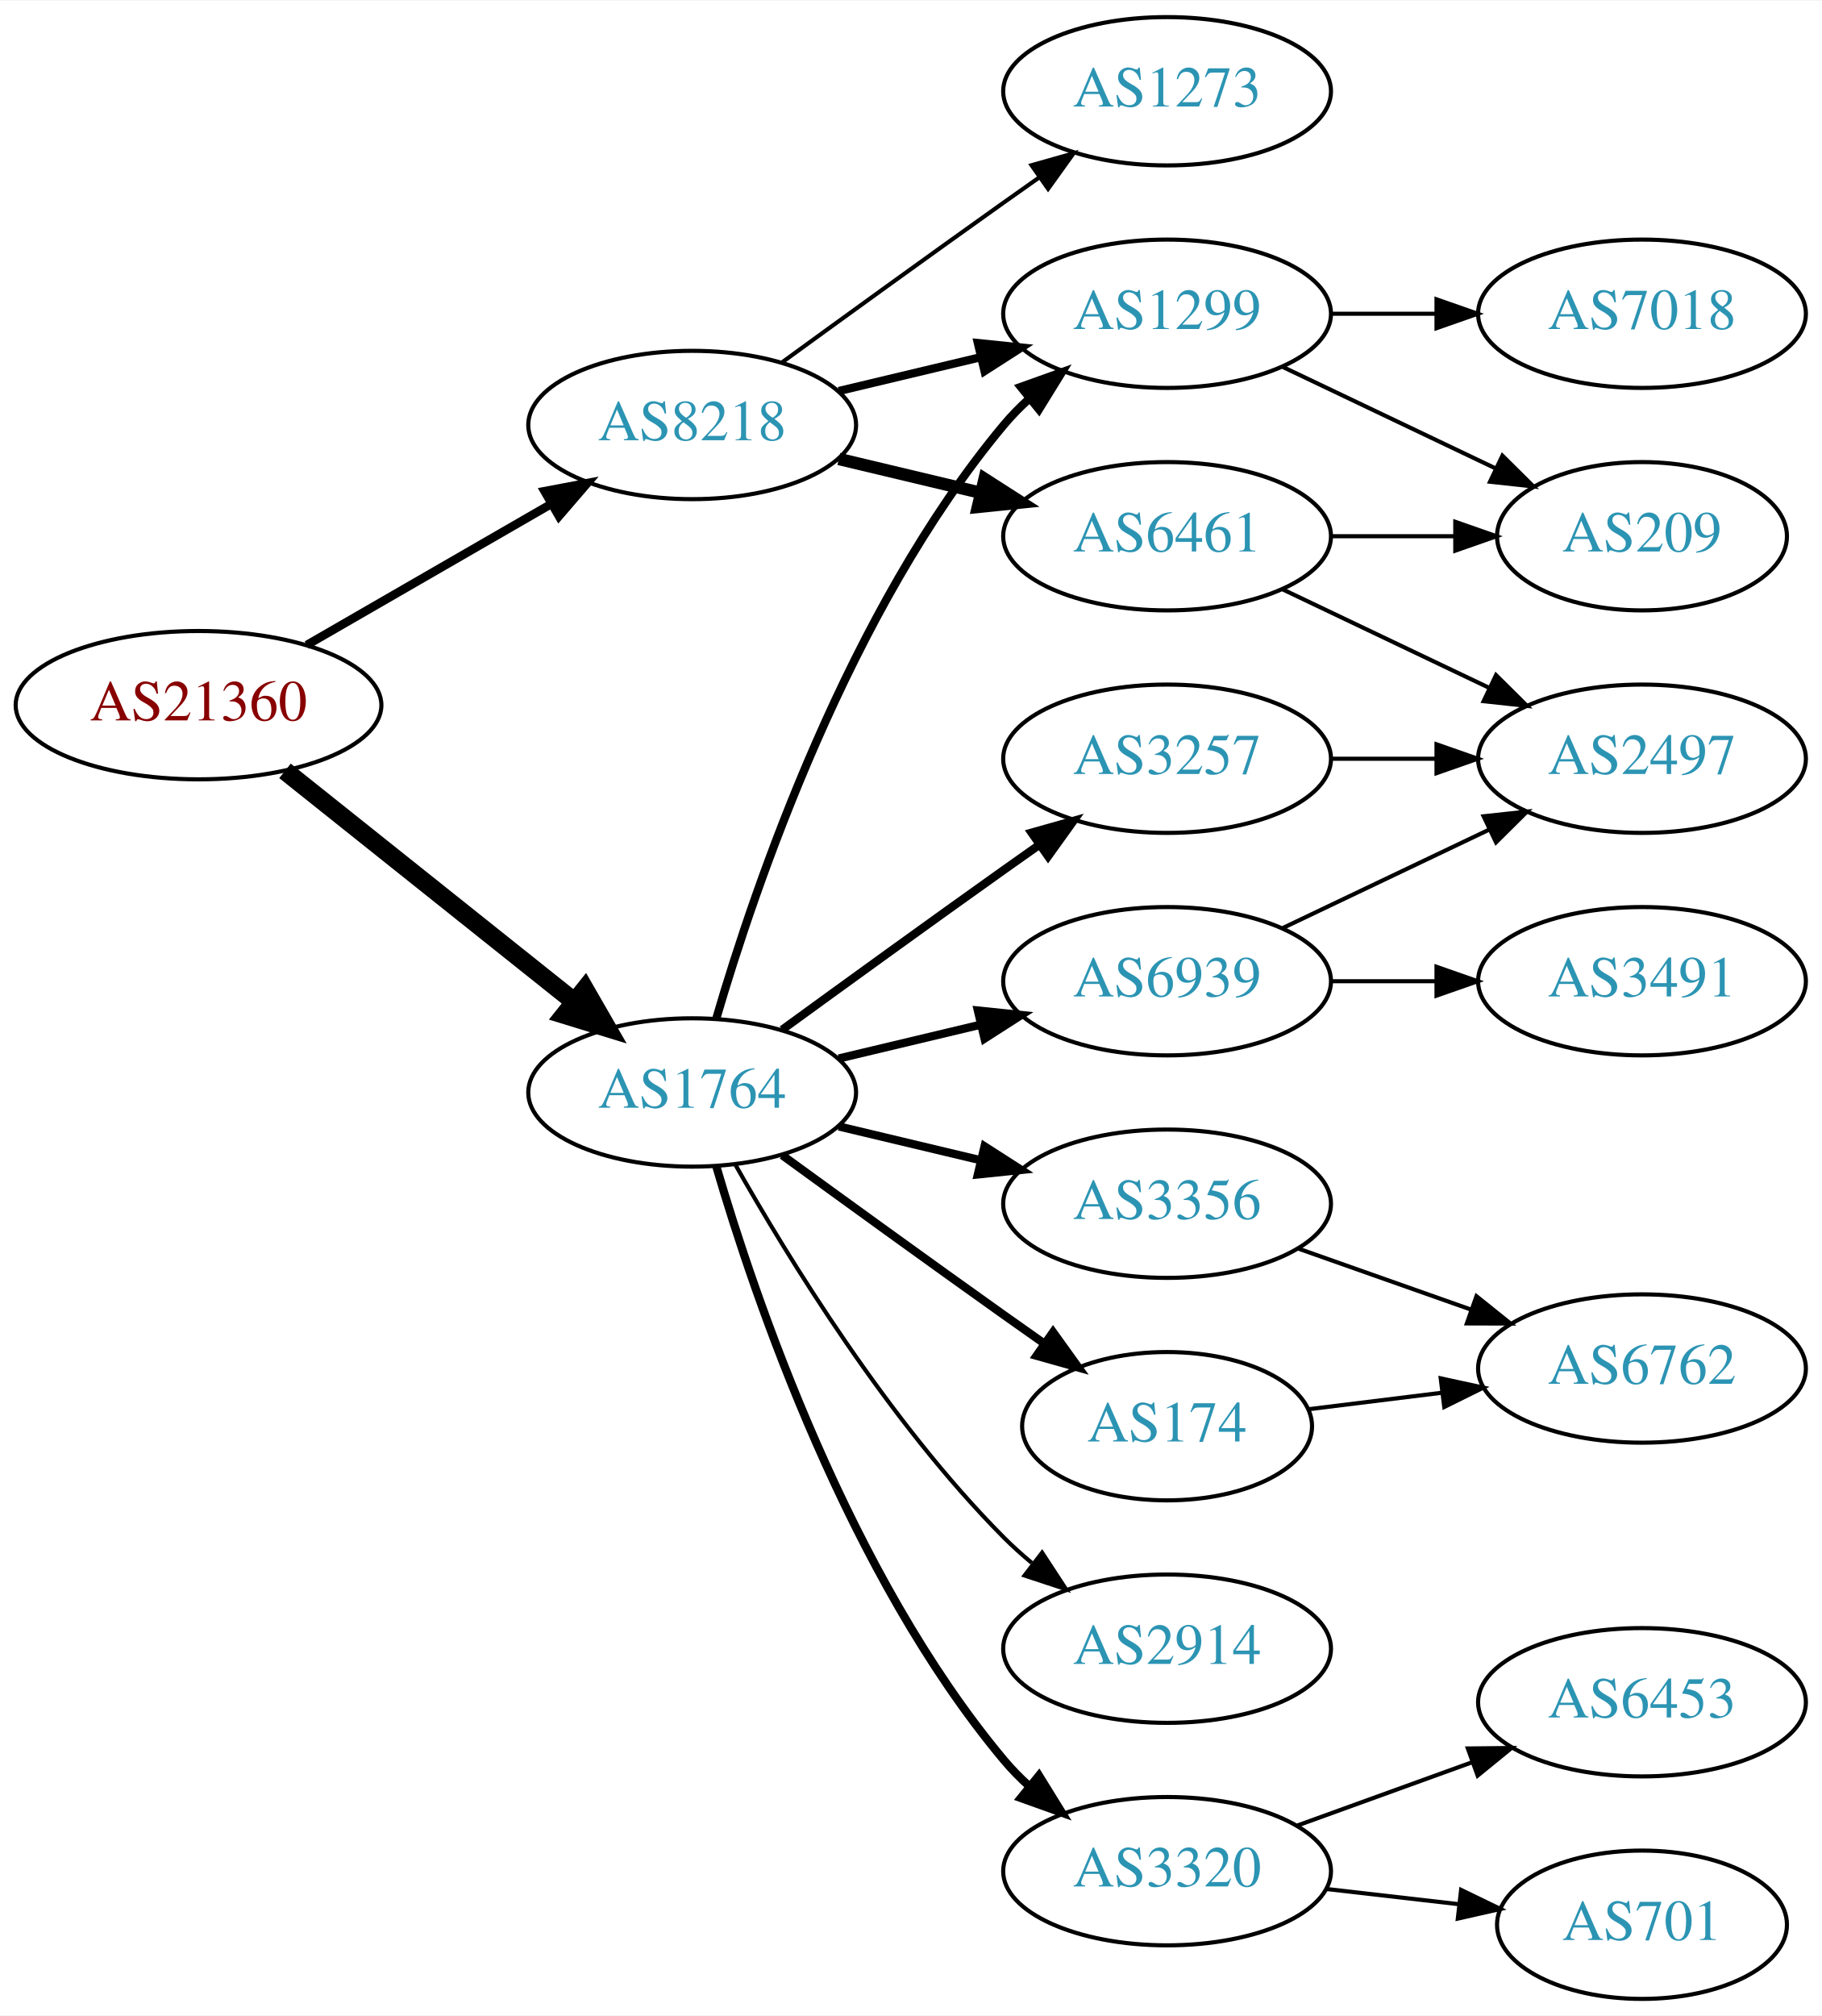
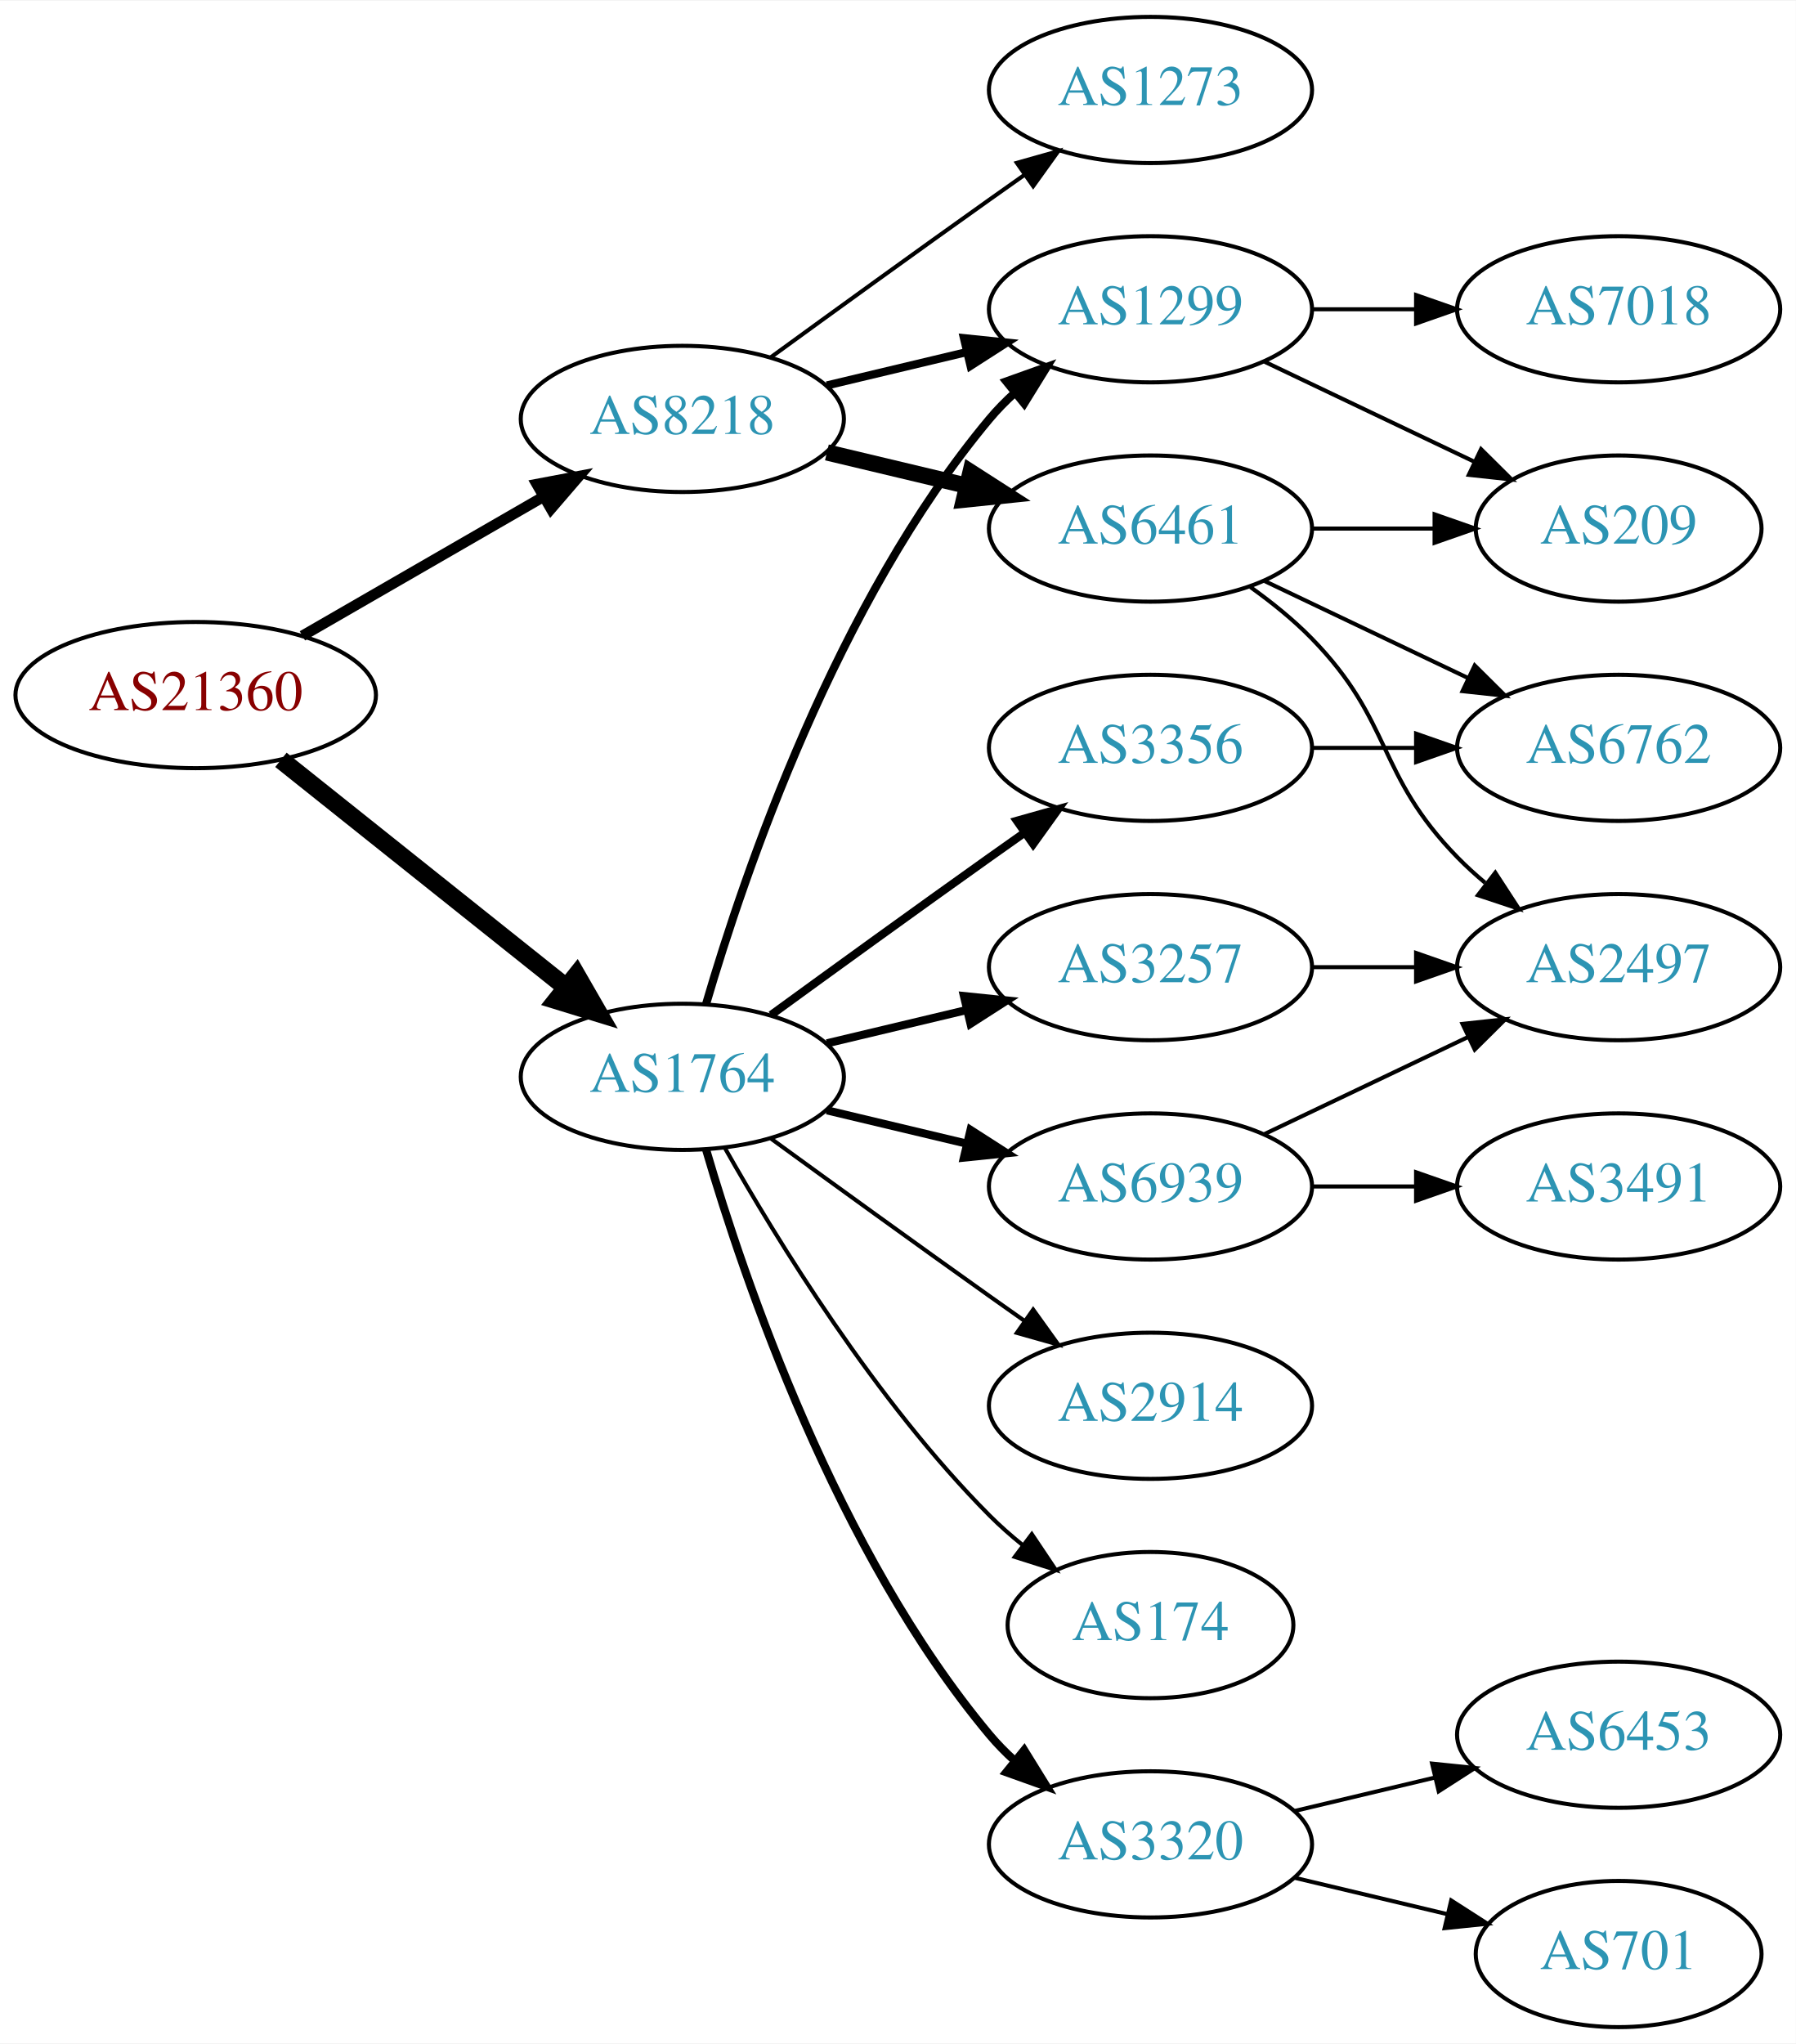
- <svg xmlns="http://www.w3.org/2000/svg" xmlns:xlink="http://www.w3.org/1999/xlink" width="442pt" height="489pt" viewBox="0.00 0.00 442.27 489.00">
-   <g id="graph0" class="graph" transform="scale(1 1) rotate(0) translate(4 485)">
-     <polygon fill="white" stroke="none" points="-4,4 -4,-485 438.271,-485 438.271,4 -4,4" />
+ <svg xmlns="http://www.w3.org/2000/svg" xmlns:xlink="http://www.w3.org/1999/xlink" width="442pt" height="503pt" viewBox="0.00 0.00 442.27 503.00">
+   <g id="graph0" class="graph" transform="scale(1 1) rotate(0) translate(4 499)">
+     <polygon fill="white" stroke="none" points="-4,4 -4,-499 438.271,-499 438.271,4 -4,4" />
    <g id="node1" class="node">
      <g id="a_node1">
        <a xlink:href="/asn/21360" xlink:title="AS21360 ~ Horneckgasse 8 [AT]">
-           <ellipse fill="#ffffff" stroke="black" cx="44.196" cy="-314" rx="44.393" ry="18" />
-           <text text-anchor="middle" x="44.196" y="-310.3" font-family="Times,serif" font-size="14.00" fill="#880000">AS21360</text>
+           <ellipse fill="#ffffff" stroke="black" cx="44.196" cy="-328" rx="44.393" ry="18" />
+           <text text-anchor="middle" x="44.196" y="-324.3" font-family="Times,serif" font-size="14.00" fill="#880000">AS21360</text>
        </a>
      </g>
    </g>
    <g id="node2" class="node">
      <g id="a_node2">
        <a xlink:href="/asn/1764" xlink:title="AS1764 ~ NEXTLAYER-AS [AT]">
-           <ellipse fill="#ffffff" stroke="black" cx="164.039" cy="-220" rx="39.794" ry="18" />
-           <text text-anchor="middle" x="164.039" y="-216.3" font-family="Times,serif" font-size="14.00" fill="#2c94b3">AS1764</text>
+           <ellipse fill="#ffffff" stroke="black" cx="164.039" cy="-234" rx="39.794" ry="18" />
+           <text text-anchor="middle" x="164.039" y="-230.3" font-family="Times,serif" font-size="14.00" fill="#2c94b3">AS1764</text>
        </a>
      </g>
    </g>
    <g id="edge1" class="edge">
-       <path fill="none" stroke="black" stroke-width="4.5" d="M65.186,-298.054C84.518,-282.634 113.969,-259.141 135.512,-241.957" />
-       <polygon fill="black" stroke="black" stroke-width="4.5" points="137.981,-245.024 143.343,-235.71 133.071,-238.868 137.981,-245.024" />
+       <path fill="none" stroke="black" stroke-width="4.5" d="M65.186,-312.054C84.518,-296.634 113.969,-273.141 135.512,-255.957" />
+       <polygon fill="black" stroke="black" stroke-width="4.5" points="137.981,-259.024 143.343,-249.71 133.071,-252.868 137.981,-259.024" />
    </g>
    <g id="node3" class="node">
      <g id="a_node3">
        <a xlink:href="/asn/8218" xlink:title="AS8218 ~ legacy Neotelecoms [FR]">
-           <ellipse fill="#ffffff" stroke="black" cx="164.039" cy="-382" rx="39.794" ry="18" />
-           <text text-anchor="middle" x="164.039" y="-378.3" font-family="Times,serif" font-size="14.00" fill="#2c94b3">AS8218</text>
+           <ellipse fill="#ffffff" stroke="black" cx="164.039" cy="-396" rx="39.794" ry="18" />
+           <text text-anchor="middle" x="164.039" y="-392.3" font-family="Times,serif" font-size="14.00" fill="#2c94b3">AS8218</text>
        </a>
      </g>
    </g>
    <g id="edge2" class="edge">
-       <path fill="none" stroke="black" stroke-width="2.077" d="M70.476,-328.588C87.796,-338.582 110.947,-351.941 129.763,-362.799" />
-       <polygon fill="black" stroke="black" stroke-width="2.077" points="128.196,-365.935 138.607,-367.902 131.695,-359.872 128.196,-365.935" />
+       <path fill="none" stroke="black" stroke-width="2.625" d="M70.476,-342.588C87.796,-352.582 110.947,-365.941 129.763,-376.799" />
+       <polygon fill="black" stroke="black" stroke-width="2.625" points="128.196,-379.935 138.607,-381.902 131.695,-373.872 128.196,-379.935" />
    </g>
    <g id="node4" class="node">
      <g id="a_node4">
-         <a xlink:href="/asn/6939" xlink:title="AS6939 ~ Hurricane Electric LLC [US]">
-           <ellipse fill="#ffffff" stroke="black" cx="279.332" cy="-247" rx="39.794" ry="18" />
-           <text text-anchor="middle" x="279.332" y="-243.3" font-family="Times,serif" font-size="14.00" fill="#2c94b3">AS6939</text>
+         <a xlink:href="/asn/3257" xlink:title="AS3257 ~ GTT [DE]">
+           <ellipse fill="#ffffff" stroke="black" cx="279.332" cy="-261" rx="39.794" ry="18" />
+           <text text-anchor="middle" x="279.332" y="-257.3" font-family="Times,serif" font-size="14.00" fill="#2c94b3">AS3257</text>
        </a>
      </g>
    </g>
    <g id="edge3" class="edge">
-       <path fill="none" stroke="black" stroke-width="2" d="M199.646,-228.248C210.517,-230.838 222.671,-233.735 234.114,-236.462" />
-       <polygon fill="black" stroke="black" stroke-width="2" points="233.397,-239.889 243.936,-238.803 235.02,-233.08 233.397,-239.889" />
+       <path fill="none" stroke="black" stroke-width="2" d="M199.646,-242.248C210.517,-244.838 222.671,-247.735 234.114,-250.462" />
+       <polygon fill="black" stroke="black" stroke-width="2" points="233.397,-253.889 243.936,-252.803 235.02,-247.08 233.397,-253.889" />
    </g>
    <g id="node5" class="node">
      <g id="a_node5">
-         <a xlink:href="/asn/3320" xlink:title="AS3320 ~ DTAG [DE]">
-           <ellipse fill="#ffffff" stroke="black" cx="279.332" cy="-31" rx="39.794" ry="18" />
-           <text text-anchor="middle" x="279.332" y="-27.3" font-family="Times,serif" font-size="14.00" fill="#2c94b3">AS3320</text>
+         <a xlink:href="/asn/6939" xlink:title="AS6939 ~ Hurricane Electric LLC [US]">
+           <ellipse fill="#ffffff" stroke="black" cx="279.332" cy="-207" rx="39.794" ry="18" />
+           <text text-anchor="middle" x="279.332" y="-203.3" font-family="Times,serif" font-size="14.00" fill="#2c94b3">AS6939</text>
        </a>
      </g>
    </g>
    <g id="edge4" class="edge">
-       <path fill="none" stroke="black" stroke-width="2" d="M169.913,-201.998C179.227,-170.156 202.043,-103.019 239.685,-58 241.555,-55.763 243.654,-53.626 245.88,-51.604" />
-       <polygon fill="black" stroke="black" stroke-width="2" points="248.227,-54.208 253.799,-45.196 243.823,-48.766 248.227,-54.208" />
+       <path fill="none" stroke="black" stroke-width="2" d="M199.646,-225.752C210.517,-223.162 222.671,-220.265 234.114,-217.538" />
+       <polygon fill="black" stroke="black" stroke-width="2" points="235.02,-220.92 243.936,-215.197 233.397,-214.111 235.02,-220.92" />
    </g>
    <g id="node6" class="node">
      <g id="a_node6">
        <a xlink:href="/asn/1299" xlink:title="AS1299 ~ Telia Carrier [EU]">
-           <ellipse fill="#ffffff" stroke="black" cx="279.332" cy="-409" rx="39.794" ry="18" />
-           <text text-anchor="middle" x="279.332" y="-405.3" font-family="Times,serif" font-size="14.00" fill="#2c94b3">AS1299</text>
+           <ellipse fill="#ffffff" stroke="black" cx="279.332" cy="-423" rx="39.794" ry="18" />
+           <text text-anchor="middle" x="279.332" y="-419.3" font-family="Times,serif" font-size="14.00" fill="#2c94b3">AS1299</text>
        </a>
      </g>
    </g>
    <g id="edge5" class="edge">
-       <path fill="none" stroke="black" stroke-width="2" d="M169.913,-238.002C179.227,-269.844 202.043,-336.981 239.685,-382 241.555,-384.237 243.654,-386.374 245.88,-388.396" />
-       <polygon fill="black" stroke="black" stroke-width="2" points="243.823,-391.234 253.799,-394.804 248.227,-385.793 243.823,-391.234" />
+       <path fill="none" stroke="black" stroke-width="2" d="M169.913,-252.002C179.227,-283.844 202.043,-350.981 239.685,-396 241.555,-398.237 243.654,-400.374 245.88,-402.396" />
+       <polygon fill="black" stroke="black" stroke-width="2" points="243.823,-405.234 253.799,-408.804 248.227,-399.793 243.823,-405.234" />
    </g>
    <g id="node7" class="node">
      <g id="a_node7">
-         <a xlink:href="/asn/3257" xlink:title="AS3257 ~ GTT [DE]">
-           <ellipse fill="#ffffff" stroke="black" cx="279.332" cy="-301" rx="39.794" ry="18" />
-           <text text-anchor="middle" x="279.332" y="-297.3" font-family="Times,serif" font-size="14.00" fill="#2c94b3">AS3257</text>
+         <a xlink:href="/asn/3320" xlink:title="AS3320 ~ DTAG [DE]">
+           <ellipse fill="#ffffff" stroke="black" cx="279.332" cy="-45" rx="39.794" ry="18" />
+           <text text-anchor="middle" x="279.332" y="-41.3" font-family="Times,serif" font-size="14.00" fill="#2c94b3">AS3320</text>
        </a>
      </g>
    </g>
    <g id="edge6" class="edge">
-       <path fill="none" stroke="black" stroke-width="2" d="M185.887,-235.222C200.821,-246.091 221.435,-261.025 239.685,-274 242.506,-276.005 245.449,-278.085 248.397,-280.159" />
-       <polygon fill="black" stroke="black" stroke-width="2" points="246.424,-283.05 256.621,-285.926 250.443,-277.319 246.424,-283.05" />
+       <path fill="none" stroke="black" stroke-width="2" d="M169.913,-215.998C179.227,-184.156 202.043,-117.019 239.685,-72 241.555,-69.763 243.654,-67.626 245.88,-65.604" />
+       <polygon fill="black" stroke="black" stroke-width="2" points="248.227,-68.207 253.799,-59.196 243.823,-62.766 248.227,-68.207" />
    </g>
    <g id="node8" class="node">
      <g id="a_node8">
        <a xlink:href="/asn/3356" xlink:title="AS3356 ~ Level 3 Parent, LLC [US]">
-           <ellipse fill="#ffffff" stroke="black" cx="279.332" cy="-193" rx="39.794" ry="18" />
-           <text text-anchor="middle" x="279.332" y="-189.3" font-family="Times,serif" font-size="14.00" fill="#2c94b3">AS3356</text>
+           <ellipse fill="#ffffff" stroke="black" cx="279.332" cy="-315" rx="39.794" ry="18" />
+           <text text-anchor="middle" x="279.332" y="-311.3" font-family="Times,serif" font-size="14.00" fill="#2c94b3">AS3356</text>
        </a>
      </g>
    </g>
    <g id="edge7" class="edge">
-       <path fill="none" stroke="black" stroke-width="2" d="M199.646,-211.752C210.517,-209.162 222.671,-206.265 234.114,-203.538" />
-       <polygon fill="black" stroke="black" stroke-width="2" points="235.02,-206.92 243.936,-201.197 233.397,-200.111 235.02,-206.92" />
+       <path fill="none" stroke="black" stroke-width="2" d="M185.887,-249.222C200.821,-260.091 221.435,-275.025 239.685,-288 242.506,-290.005 245.449,-292.085 248.397,-294.159" />
+       <polygon fill="black" stroke="black" stroke-width="2" points="246.424,-297.05 256.621,-299.926 250.443,-291.319 246.424,-297.05" />
    </g>
    <g id="node9" class="node">
      <g id="a_node9">
        <a xlink:href="/asn/2914" xlink:title="AS2914 ~ NTT America, Inc. [US]">
-           <ellipse fill="#ffffff" stroke="black" cx="279.332" cy="-85" rx="39.794" ry="18" />
-           <text text-anchor="middle" x="279.332" y="-81.3" font-family="Times,serif" font-size="14.00" fill="#2c94b3">AS2914</text>
+           <ellipse fill="#ffffff" stroke="black" cx="279.332" cy="-153" rx="39.794" ry="18" />
+           <text text-anchor="middle" x="279.332" y="-149.3" font-family="Times,serif" font-size="14.00" fill="#2c94b3">AS2914</text>
        </a>
      </g>
    </g>
    <g id="edge8" class="edge">
-       <path fill="none" stroke="black" d="M174.498,-202.51C187.28,-179.904 211.712,-140.114 239.685,-112 241.796,-109.879 244.092,-107.812 246.477,-105.829" />
-       <polygon fill="black" stroke="black" points="248.993,-108.31 254.793,-99.444 244.73,-102.758 248.993,-108.31" />
+       <path fill="none" stroke="black" d="M185.887,-218.778C200.821,-207.909 221.435,-192.975 239.685,-180 242.506,-177.995 245.449,-175.915 248.397,-173.841" />
+       <polygon fill="black" stroke="black" points="250.443,-176.681 256.621,-168.074 246.424,-170.95 250.443,-176.681" />
    </g>
    <g id="node10" class="node">
      <g id="a_node10">
        <a xlink:href="/asn/174" xlink:title="AS174 ~ Cogent Communications [US]">
-           <ellipse fill="#ffffff" stroke="black" cx="279.332" cy="-139" rx="35.194" ry="18" />
-           <text text-anchor="middle" x="279.332" y="-135.3" font-family="Times,serif" font-size="14.00" fill="#2c94b3">AS174</text>
+           <ellipse fill="#ffffff" stroke="black" cx="279.332" cy="-99" rx="35.194" ry="18" />
+           <text text-anchor="middle" x="279.332" y="-95.3" font-family="Times,serif" font-size="14.00" fill="#2c94b3">AS174</text>
        </a>
      </g>
    </g>
    <g id="edge9" class="edge">
-       <path fill="none" stroke="black" stroke-width="2" d="M185.887,-204.778C200.821,-193.909 221.435,-178.975 239.685,-166 242.895,-163.718 246.264,-161.339 249.619,-158.982" />
-       <polygon fill="black" stroke="black" stroke-width="2" points="251.647,-161.834 257.83,-153.23 247.631,-156.101 251.647,-161.834" />
-     </g>
-     <g id="edge20" class="edge">
-       <path fill="none" stroke="black" stroke-width="2" d="M199.646,-390.248C210.517,-392.838 222.671,-395.735 234.114,-398.462" />
-       <polygon fill="black" stroke="black" stroke-width="2" points="233.397,-401.889 243.936,-400.803 235.02,-395.08 233.397,-401.889" />
+       <path fill="none" stroke="black" d="M174.498,-216.51C187.28,-193.904 211.712,-154.114 239.685,-126 242.185,-123.487 244.946,-121.051 247.807,-118.739" />
+       <polygon fill="black" stroke="black" points="250.108,-121.389 256.004,-112.587 245.905,-115.79 250.108,-121.389" />
+     </g>
+     <g id="edge19" class="edge">
+       <path fill="none" stroke="black" stroke-width="2" d="M199.646,-404.248C210.517,-406.838 222.671,-409.735 234.114,-412.462" />
+       <polygon fill="black" stroke="black" stroke-width="2" points="233.397,-415.889 243.936,-414.803 235.02,-409.08 233.397,-415.889" />
    </g>
    <g id="node18" class="node">
      <g id="a_node18">
-         <a xlink:href="/asn/6461" xlink:title="AS6461 ~ ZAYO-6461 [US]">
-           <ellipse fill="#ffffff" stroke="black" cx="279.332" cy="-355" rx="39.794" ry="18" />
-           <text text-anchor="middle" x="279.332" y="-351.3" font-family="Times,serif" font-size="14.00" fill="#2c94b3">AS6461</text>
-         </a>
-       </g>
-     </g>
-     <g id="edge19" class="edge">
-       <path fill="none" stroke="black" stroke-width="3" d="M199.646,-373.752C210.517,-371.162 222.671,-368.265 234.114,-365.538" />
-       <polygon fill="black" stroke="black" stroke-width="3" points="235.02,-368.92 243.936,-363.197 233.397,-362.111 235.02,-368.92" />
+         <a xlink:href="/asn/6461" xlink:title="AS6461 ~ Zayo Bandwidth [US]">
+           <ellipse fill="#ffffff" stroke="black" cx="279.332" cy="-369" rx="39.794" ry="18" />
+           <text text-anchor="middle" x="279.332" y="-365.3" font-family="Times,serif" font-size="14.00" fill="#2c94b3">AS6461</text>
+         </a>
+       </g>
+     </g>
+     <g id="edge18" class="edge">
+       <path fill="none" stroke="black" stroke-width="4" d="M199.646,-387.752C210.517,-385.162 222.671,-382.265 234.114,-379.538" />
+       <polygon fill="black" stroke="black" stroke-width="4" points="235.02,-382.92 243.936,-377.197 233.397,-376.111 235.02,-382.92" />
    </g>
    <g id="node19" class="node">
      <g id="a_node19">
        <a xlink:href="/asn/1273" xlink:title="AS1273 ~ Vodafone Group PLC [EU]">
-           <ellipse fill="#ffffff" stroke="black" cx="279.332" cy="-463" rx="39.794" ry="18" />
-           <text text-anchor="middle" x="279.332" y="-459.3" font-family="Times,serif" font-size="14.00" fill="#2c94b3">AS1273</text>
-         </a>
-       </g>
-     </g>
-     <g id="edge21" class="edge">
-       <path fill="none" stroke="black" d="M185.887,-397.222C200.821,-408.091 221.435,-423.025 239.685,-436 242.506,-438.005 245.449,-440.085 248.397,-442.159" />
-       <polygon fill="black" stroke="black" points="246.424,-445.05 256.621,-447.926 250.443,-439.319 246.424,-445.05" />
+           <ellipse fill="#ffffff" stroke="black" cx="279.332" cy="-477" rx="39.794" ry="18" />
+           <text text-anchor="middle" x="279.332" y="-473.3" font-family="Times,serif" font-size="14.00" fill="#2c94b3">AS1273</text>
+         </a>
+       </g>
+     </g>
+     <g id="edge20" class="edge">
+       <path fill="none" stroke="black" d="M185.887,-411.222C200.821,-422.091 221.435,-437.025 239.685,-450 242.506,-452.005 245.449,-454.085 248.397,-456.159" />
+       <polygon fill="black" stroke="black" points="246.424,-459.05 256.621,-461.926 250.443,-453.319 246.424,-459.05" />
    </g>
    <g id="node11" class="node">
      <g id="a_node11">
-         <a xlink:href="/asn/3491" xlink:title="AS3491 ~ PCCW Global, Inc. [US]">
-           <ellipse fill="#ffffff" stroke="black" cx="394.625" cy="-247" rx="39.794" ry="18" />
-           <text text-anchor="middle" x="394.625" y="-243.3" font-family="Times,serif" font-size="14.00" fill="#2c94b3">AS3491</text>
-         </a>
-       </g>
+         <a xlink:href="/asn/2497" xlink:title="AS2497 ~ Internet Initiative Japan Inc. [JP]">
+           <ellipse fill="#ffffff" stroke="black" cx="394.625" cy="-261" rx="39.794" ry="18" />
+           <text text-anchor="middle" x="394.625" y="-257.3" font-family="Times,serif" font-size="14.00" fill="#2c94b3">AS2497</text>
+         </a>
+       </g>
+     </g>
+     <g id="edge17" class="edge">
+       <path fill="none" stroke="black" d="M319.004,-261C327.207,-261 335.971,-261 344.503,-261" />
+       <polygon fill="black" stroke="black" points="344.742,-264.5 354.742,-261 344.742,-257.5 344.742,-264.5" />
    </g>
    <g id="edge10" class="edge">
-       <path fill="none" stroke="black" d="M319.004,-247C327.207,-247 335.971,-247 344.503,-247" />
-       <polygon fill="black" stroke="black" points="344.742,-250.5 354.742,-247 344.742,-243.5 344.742,-250.5" />
+       <path fill="none" stroke="black" d="M307.468,-219.934C322.462,-227.081 341.283,-236.052 357.506,-243.785" />
+       <polygon fill="black" stroke="black" points="356.177,-247.028 366.71,-248.171 359.188,-240.709 356.177,-247.028" />
    </g>
    <g id="node12" class="node">
      <g id="a_node12">
-         <a xlink:href="/asn/2497" xlink:title="AS2497 ~ Internet Initiative Japan Inc. [JP]">
-           <ellipse fill="#ffffff" stroke="black" cx="394.625" cy="-301" rx="39.794" ry="18" />
-           <text text-anchor="middle" x="394.625" y="-297.3" font-family="Times,serif" font-size="14.00" fill="#2c94b3">AS2497</text>
+         <a xlink:href="/asn/3491" xlink:title="AS3491 ~ PCCW Global, Inc. [US]">
+           <ellipse fill="#ffffff" stroke="black" cx="394.625" cy="-207" rx="39.794" ry="18" />
+           <text text-anchor="middle" x="394.625" y="-203.3" font-family="Times,serif" font-size="14.00" fill="#2c94b3">AS3491</text>
        </a>
      </g>
    </g>
    <g id="edge11" class="edge">
-       <path fill="none" stroke="black" d="M307.468,-259.934C322.462,-267.081 341.283,-276.052 357.506,-283.785" />
-       <polygon fill="black" stroke="black" points="356.177,-287.028 366.71,-288.171 359.188,-280.709 356.177,-287.028" />
+       <path fill="none" stroke="black" d="M319.004,-207C327.207,-207 335.971,-207 344.503,-207" />
+       <polygon fill="black" stroke="black" points="344.742,-210.5 354.742,-207 344.742,-203.5 344.742,-210.5" />
    </g>
    <g id="node13" class="node">
      <g id="a_node13">
+         <a xlink:href="/asn/209" xlink:title="AS209 ~ CenturyLink Communications, LLC [US]">
+           <ellipse fill="#ffffff" stroke="black" cx="394.625" cy="-369" rx="35.194" ry="18" />
+           <text text-anchor="middle" x="394.625" y="-365.3" font-family="Times,serif" font-size="14.00" fill="#2c94b3">AS209</text>
+         </a>
+       </g>
+     </g>
+     <g id="edge12" class="edge">
+       <path fill="none" stroke="black" d="M307.468,-410.066C322.9,-402.71 342.385,-393.423 358.92,-385.541" />
+       <polygon fill="black" stroke="black" points="360.741,-388.551 368.262,-381.089 357.729,-382.232 360.741,-388.551" />
+     </g>
+     <g id="node14" class="node">
+       <g id="a_node14">
+         <a xlink:href="/asn/7018" xlink:title="AS7018 ~ AT&amp;T Services, Inc. [US]">
+           <ellipse fill="#ffffff" stroke="black" cx="394.625" cy="-423" rx="39.794" ry="18" />
+           <text text-anchor="middle" x="394.625" y="-419.3" font-family="Times,serif" font-size="14.00" fill="#2c94b3">AS7018</text>
+         </a>
+       </g>
+     </g>
+     <g id="edge13" class="edge">
+       <path fill="none" stroke="black" d="M319.004,-423C327.207,-423 335.971,-423 344.503,-423" />
+       <polygon fill="black" stroke="black" points="344.742,-426.5 354.742,-423 344.742,-419.5 344.742,-426.5" />
+     </g>
+     <g id="node15" class="node">
+       <g id="a_node15">
        <a xlink:href="/asn/701" xlink:title="AS701 ~ UUNET [US]">
          <ellipse fill="#ffffff" stroke="black" cx="394.625" cy="-18" rx="35.194" ry="18" />
          <text text-anchor="middle" x="394.625" y="-14.3" font-family="Times,serif" font-size="14.00" fill="#2c94b3">AS701</text>
        </a>
      </g>
    </g>
-     <g id="edge12" class="edge">
-       <path fill="none" stroke="black" d="M318.057,-26.671C328.291,-25.497 339.457,-24.216 349.988,-23.007" />
-       <polygon fill="black" stroke="black" points="350.715,-26.447 360.25,-21.83 349.917,-19.492 350.715,-26.447" />
-     </g>
-     <g id="node14" class="node">
-       <g id="a_node14">
+     <g id="edge14" class="edge">
+       <path fill="none" stroke="black" d="M314.939,-36.752C326.733,-33.941 340.038,-30.771 352.306,-27.847" />
+       <polygon fill="black" stroke="black" points="353.394,-31.186 362.311,-25.463 351.772,-24.377 353.394,-31.186" />
+     </g>
+     <g id="node16" class="node">
+       <g id="a_node16">
        <a xlink:href="/asn/6453" xlink:title="AS6453 ~ TATA COMMUNICATIONS (AMERICA) INC [US]">
          <ellipse fill="#ffffff" stroke="black" cx="394.625" cy="-72" rx="39.794" ry="18" />
          <text text-anchor="middle" x="394.625" y="-68.3" font-family="Times,serif" font-size="14.00" fill="#2c94b3">AS6453</text>
        </a>
      </g>
    </g>
-     <g id="edge13" class="edge">
-       <path fill="none" stroke="black" d="M310.99,-42.095C323.963,-46.79 339.256,-52.324 353.137,-57.348" />
-       <polygon fill="black" stroke="black" points="352.347,-60.784 362.941,-60.896 354.729,-54.202 352.347,-60.784" />
-     </g>
-     <g id="node16" class="node">
-       <g id="a_node16">
-         <a xlink:href="/asn/209" xlink:title="AS209 ~ CenturyLink Communications, LLC [US]">
-           <ellipse fill="#ffffff" stroke="black" cx="394.625" cy="-355" rx="35.194" ry="18" />
-           <text text-anchor="middle" x="394.625" y="-351.3" font-family="Times,serif" font-size="14.00" fill="#2c94b3">AS209</text>
-         </a>
-       </g>
-     </g>
-     <g id="edge17" class="edge">
-       <path fill="none" stroke="black" d="M307.468,-396.066C322.9,-388.71 342.385,-379.423 358.92,-371.541" />
-       <polygon fill="black" stroke="black" points="360.741,-374.551 368.262,-367.089 357.729,-368.232 360.741,-374.551" />
+     <g id="edge15" class="edge">
+       <path fill="none" stroke="black" d="M314.939,-53.248C325.81,-55.838 337.964,-58.735 349.407,-61.462" />
+       <polygon fill="black" stroke="black" points="348.69,-64.889 359.229,-63.803 350.313,-58.08 348.69,-64.889" />
    </g>
    <g id="node17" class="node">
      <g id="a_node17">
-         <a xlink:href="/asn/7018" xlink:title="AS7018 ~ AT&amp;T Services, Inc. [US]">
-           <ellipse fill="#ffffff" stroke="black" cx="394.625" cy="-409" rx="39.794" ry="18" />
-           <text text-anchor="middle" x="394.625" y="-405.3" font-family="Times,serif" font-size="14.00" fill="#2c94b3">AS7018</text>
-         </a>
-       </g>
-     </g>
-     <g id="edge18" class="edge">
-       <path fill="none" stroke="black" d="M319.004,-409C327.207,-409 335.971,-409 344.503,-409" />
-       <polygon fill="black" stroke="black" points="344.742,-412.5 354.742,-409 344.742,-405.5 344.742,-412.5" />
-     </g>
-     <g id="edge14" class="edge">
-       <path fill="none" stroke="black" d="M319.004,-301C327.207,-301 335.971,-301 344.503,-301" />
-       <polygon fill="black" stroke="black" points="344.742,-304.5 354.742,-301 344.742,-297.5 344.742,-304.5" />
-     </g>
-     <g id="node15" class="node">
-       <g id="a_node15">
        <a xlink:href="/asn/6762" xlink:title="AS6762 ~ TELECOM ITALIA SPARKLE S.p.A. [IT]">
-           <ellipse fill="#ffffff" stroke="black" cx="394.625" cy="-153" rx="39.794" ry="18" />
-           <text text-anchor="middle" x="394.625" y="-149.3" font-family="Times,serif" font-size="14.00" fill="#2c94b3">AS6762</text>
-         </a>
-       </g>
-     </g>
-     <g id="edge15" class="edge">
-       <path fill="none" stroke="black" d="M311.289,-182.07C324.153,-177.528 339.259,-172.195 352.995,-167.345" />
-       <polygon fill="black" stroke="black" points="354.44,-170.547 362.704,-163.917 352.109,-163.946 354.44,-170.547" />
+           <ellipse fill="#ffffff" stroke="black" cx="394.625" cy="-315" rx="39.794" ry="18" />
+           <text text-anchor="middle" x="394.625" y="-311.3" font-family="Times,serif" font-size="14.00" fill="#2c94b3">AS6762</text>
+         </a>
+       </g>
    </g>
    <g id="edge16" class="edge">
-       <path fill="none" stroke="black" d="M313.71,-143.125C323.801,-144.372 335.084,-145.766 345.919,-147.105" />
-       <polygon fill="black" stroke="black" points="345.762,-150.612 356.116,-148.365 346.621,-143.665 345.762,-150.612" />
+       <path fill="none" stroke="black" d="M319.004,-315C327.207,-315 335.971,-315 344.503,-315" />
+       <polygon fill="black" stroke="black" points="344.742,-318.5 354.742,-315 344.742,-311.5 344.742,-318.5" />
    </g>
    <g id="edge23" class="edge">
-       <path fill="none" stroke="black" d="M307.468,-342.066C322.462,-334.919 341.283,-325.948 357.506,-318.215" />
-       <polygon fill="black" stroke="black" points="359.188,-321.291 366.71,-313.829 356.177,-314.972 359.188,-321.291" />
+       <path fill="none" stroke="black" d="M303.926,-354.611C309.182,-350.852 314.513,-346.563 318.978,-342 339.151,-321.383 334.806,-308.617 354.978,-288 357.071,-285.861 359.354,-283.782 361.731,-281.79" />
+       <polygon fill="black" stroke="black" points="364.249,-284.268 370.031,-275.389 359.974,-278.725 364.249,-284.268" />
+     </g>
+     <g id="edge21" class="edge">
+       <path fill="none" stroke="black" d="M319.004,-369C328.709,-369 339.2,-369 349.163,-369" />
+       <polygon fill="black" stroke="black" points="349.299,-372.5 359.299,-369 349.299,-365.5 349.299,-372.5" />
    </g>
    <g id="edge22" class="edge">
-       <path fill="none" stroke="black" d="M319.004,-355C328.709,-355 339.2,-355 349.163,-355" />
-       <polygon fill="black" stroke="black" points="349.299,-358.5 359.299,-355 349.299,-351.5 349.299,-358.5" />
+       <path fill="none" stroke="black" d="M307.468,-356.066C322.462,-348.919 341.283,-339.948 357.506,-332.215" />
+       <polygon fill="black" stroke="black" points="359.188,-335.291 366.71,-327.829 356.177,-328.972 359.188,-335.291" />
    </g>
  </g>
</svg>
